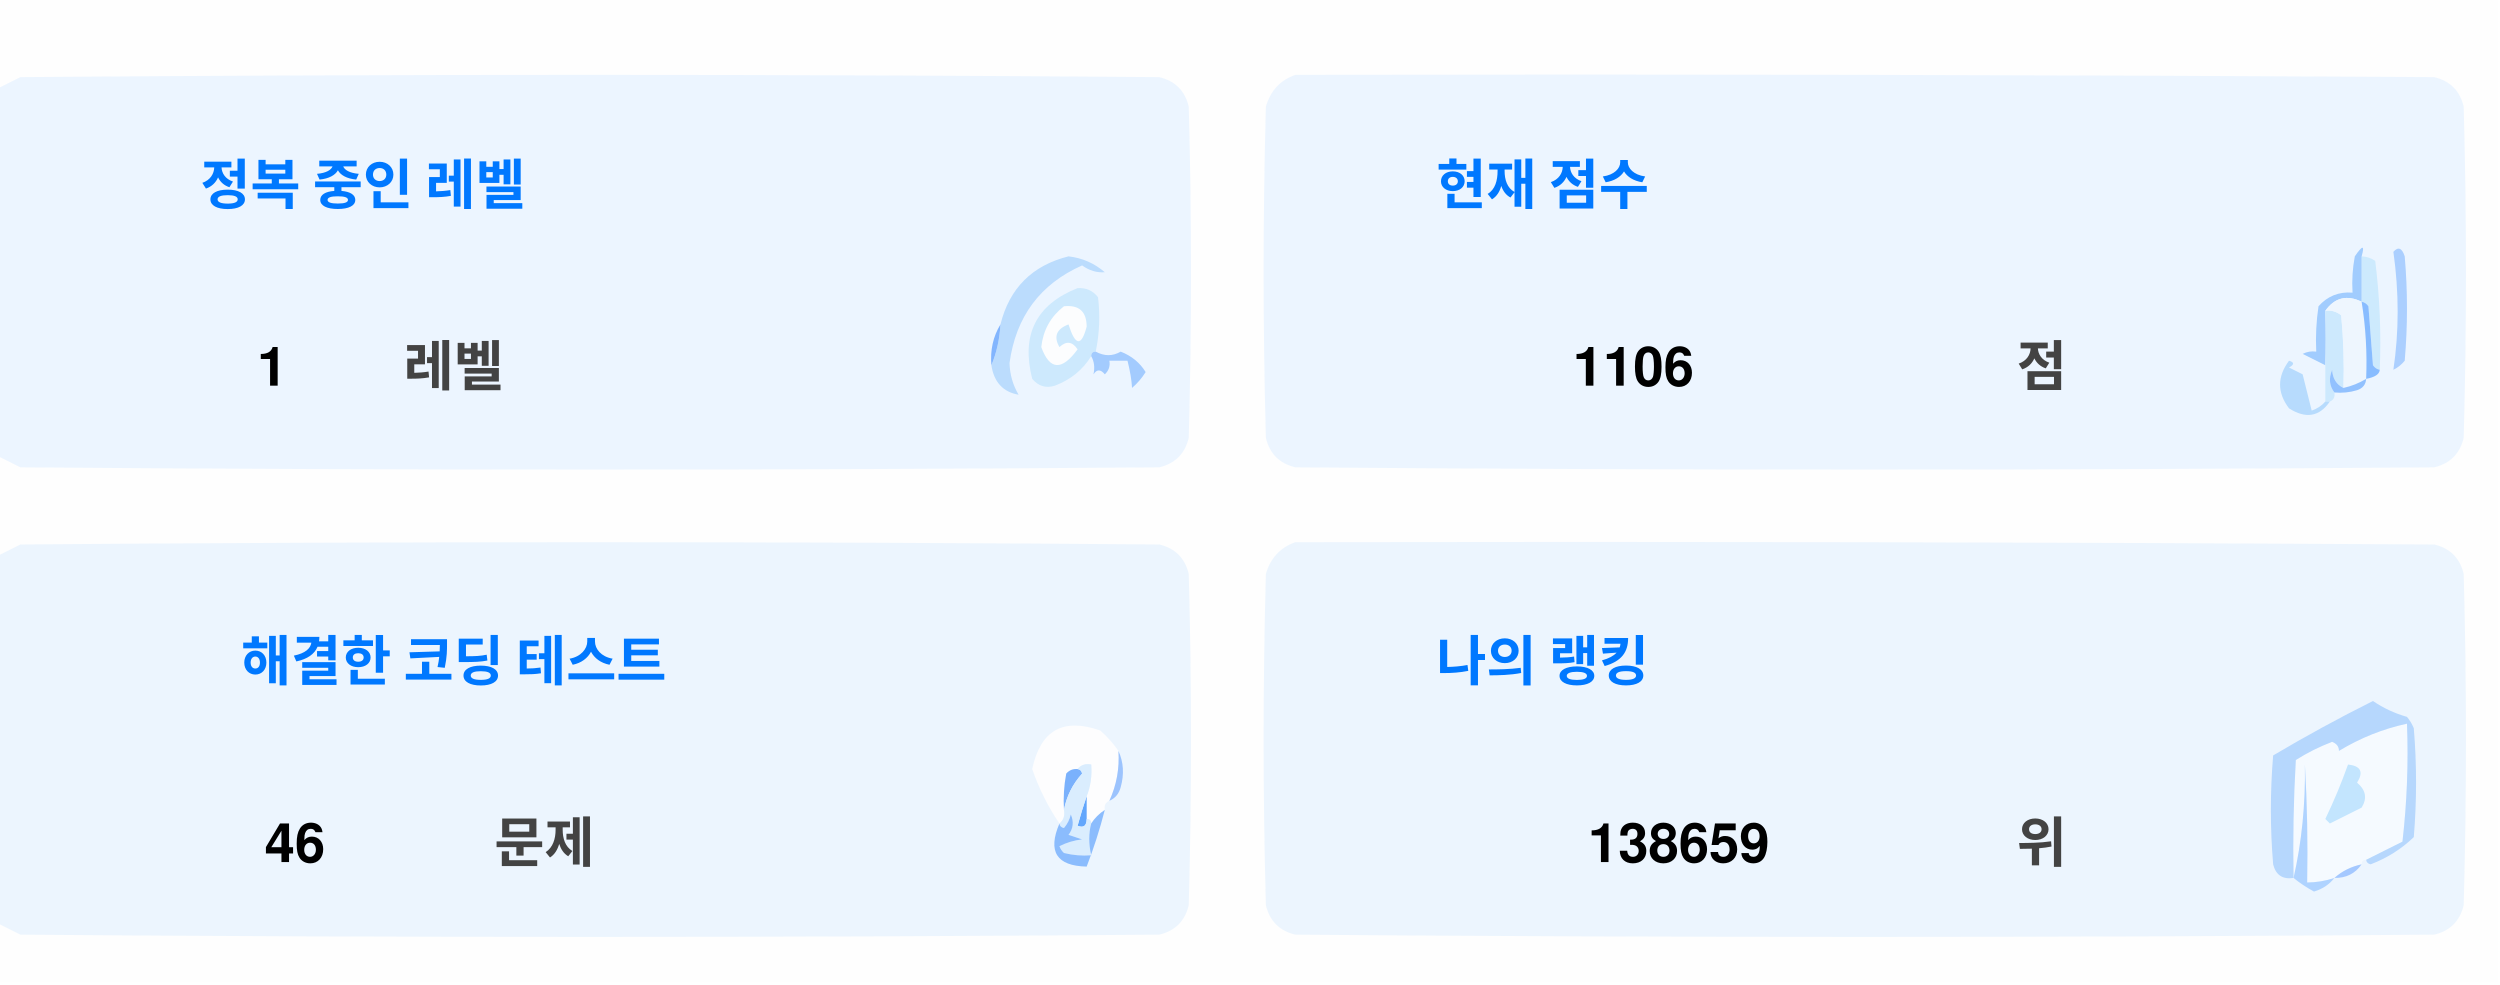
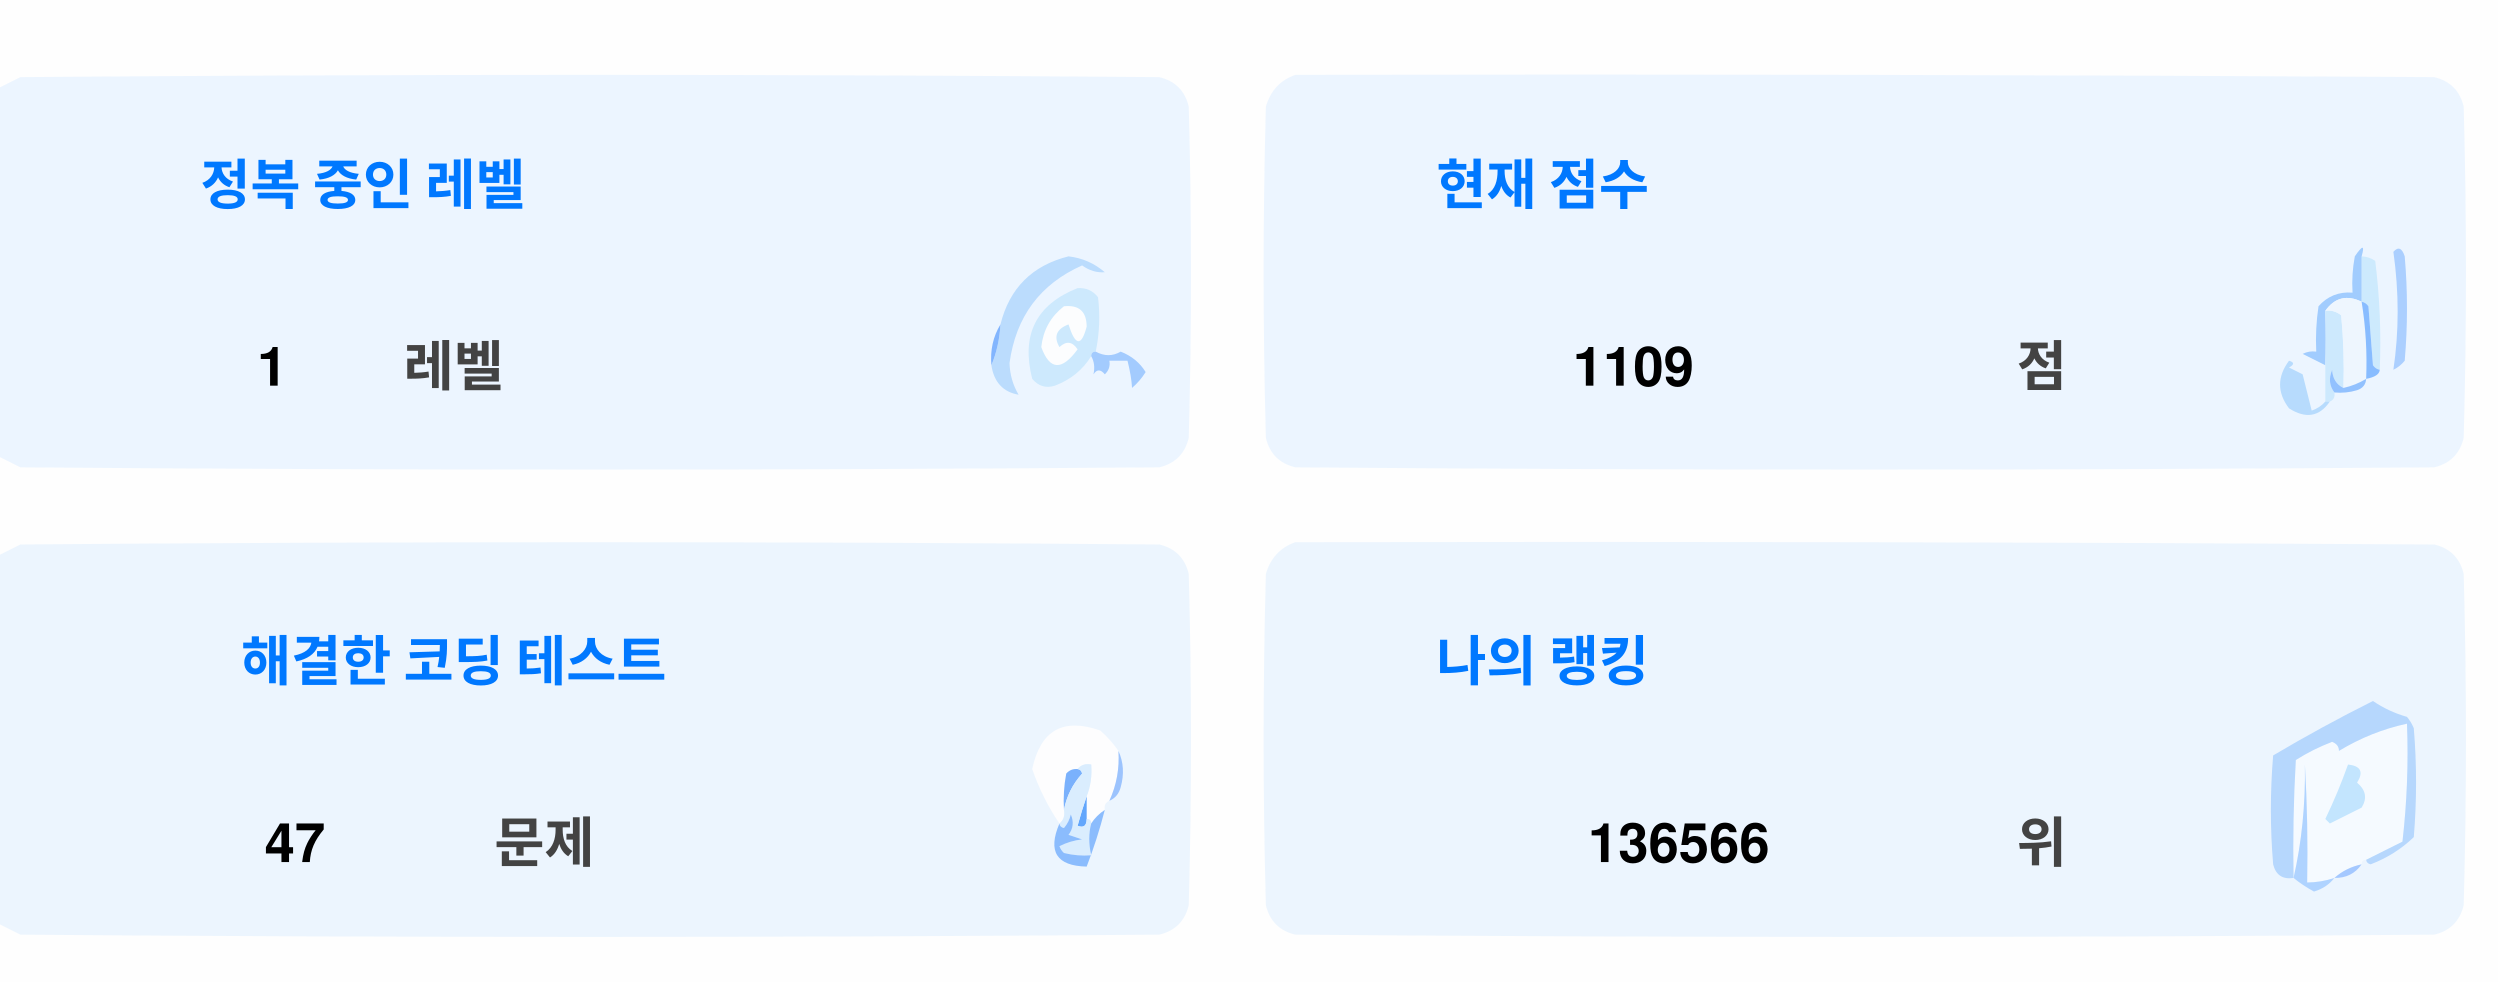
<svg xmlns="http://www.w3.org/2000/svg" version="1.1" width="551px" height="217px" style="shape-rendering:geometricPrecision; text-rendering:geometricPrecision; image-rendering:optimizeQuality; fill-rule:evenodd; clip-rule:evenodd">
  <style>.title {fill: #434343;font-size: 1rem;line-height: 1.5rem;font-weight: bold;font-family: -apple-system, BlinkMacSystemFont, Segoe UI, Helvetica, Arial, sans-serif, Apple Color Emoji, Segoe UI Emoji;}.desc {fill: #434343;font-size: 2.5rem;font-weight: bold;line-height: 1.5rem;font-family: -apple-system, BlinkMacSystemFont, Segoe UI, Helvetica, Arial, sans-serif, Apple Color Emoji, Segoe UI Emoji;}.desc-2 {fill: #434343;font-size: 1rem;font-weight: bold;line-height: 1.5rem;font-family: -apple-system, BlinkMacSystemFont, Segoe UI, Helvetica, Arial, sans-serif, Apple Color Emoji, Segoe UI Emoji;}.text, .desc {animation: twinkling 4s ease-in-out infinite;}@keyframes twinkling {40% { opacity: 1; }50% { opacity: 0.5; }60% { opacity: 1; }70% { opacity: 0.5; }80% { opacity: 1; }}</style>
  <g>
    <path style="opacity:1" fill="#fefefe" d="M -0.5,-0.5 C 183.167,-0.5 366.833,-0.5 550.5,-0.5C 550.5,71.833 550.5,144.167 550.5,216.5C 366.833,216.5 183.167,216.5 -0.5,216.5C -0.5,212.167 -0.5,207.833 -0.5,203.5C 1.14,204.32 2.807,205.153 4.5,206C 88.167,206.667 171.833,206.667 255.5,206C 259,205.167 261.167,203 262,199.5C 262.667,175.167 262.667,150.833 262,126.5C 261.167,123 259,120.833 255.5,120C 171.833,119.333 88.167,119.333 4.5,120C 2.807,120.847 1.14,121.68 -0.5,122.5C -0.5,115.167 -0.5,107.833 -0.5,100.5C 1.14,101.32 2.807,102.153 4.5,103C 88.167,103.667 171.833,103.667 255.5,103C 259,102.167 261.167,100 262,96.5C 262.667,72.167 262.667,47.833 262,23.5C 261.167,20 259,17.833 255.5,17C 171.833,16.333 88.167,16.333 4.5,17C 2.807,17.847 1.14,18.68 -0.5,19.5C -0.5,12.833 -0.5,6.167 -0.5,-0.5 Z" />
  </g>
  <g>
    <path style="opacity:1" fill="#ecf5ff" d="M -0.5,100.5 C -0.5,73.5 -0.5,46.5 -0.5,19.5C 1.14,18.68 2.807,17.847 4.5,17C 88.167,16.333 171.833,16.333 255.5,17C 259,17.833 261.167,20 262,23.5C 262.667,47.833 262.667,72.167 262,96.5C 261.167,100 259,102.167 255.5,103C 171.833,103.667 88.167,103.667 4.5,103C 2.807,102.153 1.14,101.32 -0.5,100.5 Z" />
  </g>
  <g>
    <path style="opacity:1" fill="#ecf5ff" d="M 285.5,16.5 C 369.167,16.333 452.834,16.5 536.5,17C 540,17.833 542.167,20 543,23.5C 543.667,47.833 543.667,72.167 543,96.5C 542.167,100 540,102.167 536.5,103C 452.833,103.667 369.167,103.667 285.5,103C 282,102.167 279.833,100 279,96.5C 278.333,72.167 278.333,47.833 279,23.5C 280.018,19.985 282.185,17.652 285.5,16.5 Z" />
  </g>
  <g>
    <path style="opacity:1" fill="#cdeafd" d="M 520.5,56.5 C 521.583,56.539 522.583,56.873 523.5,57.5C 524.498,65.472 524.831,73.472 524.5,81.5C 523.883,81.389 523.383,81.056 523,80.5C 522.667,76.167 522.333,71.833 522,67.5C 521.617,66.944 521.117,66.611 520.5,66.5C 520.5,63.167 520.5,59.833 520.5,56.5 Z" />
  </g>
  <g>
    <path style="opacity:1" fill="#abcfff" d="M 527.5,55.5 C 528.566,54.308 529.399,54.641 530,56.5C 530.667,64.167 530.667,71.833 530,79.5C 529.311,80.357 528.478,81.023 527.5,81.5C 528.758,73.08 528.758,64.414 527.5,55.5 Z" />
  </g>
  <g>
    <path style="opacity:1" fill="#bbdcfd" d="M 218.5,80.5 C 219.657,77.727 220.324,74.727 220.5,71.5C 222.49,63.51 227.49,58.51 235.5,56.5C 238.528,56.847 241.194,58.014 243.5,60C 241.744,60.141 240.078,59.641 238.5,58.5C 229.247,62.607 223.914,69.773 222.5,80C 222.565,82.526 223.232,84.859 224.5,87C 221.07,86.397 219.07,84.231 218.5,80.5 Z" />
  </g>
  <g>
    <path style="opacity:1" fill="#cde9fd" d="M 241.5,77.5 C 240.833,77.5 240.5,77.833 240.5,78.5C 238.628,81.529 235.961,83.695 232.5,85C 230.536,85.624 228.869,85.124 227.5,83.5C 225.021,73.791 228.354,67.124 237.5,63.5C 239.374,63.39 240.874,64.056 242,65.5C 242.497,69.524 242.331,73.524 241.5,77.5 Z" />
  </g>
  <g>
    <path style="opacity:1" fill="#fcfdfe" d="M 234.5,67.5 C 237.826,67.162 239.493,68.662 239.5,72C 238.334,76.434 237,76.267 235.5,71.5C 232.832,72.515 232.166,74.182 233.5,76.5C 235.017,75.089 236.351,75.256 237.5,77C 234.006,81.771 231.34,81.605 229.5,76.5C 229.904,72.771 231.571,69.771 234.5,67.5 Z" />
  </g>
  <g>
    <path style="opacity:1" fill="#a1ccfe" d="M 520.5,56.5 C 520.5,59.833 520.5,63.167 520.5,66.5C 517.238,64.922 514.572,65.589 512.5,68.5C 512.617,72.81 512.617,76.81 512.5,80.5C 510.86,79.68 509.193,78.847 507.5,78C 508.448,77.517 509.448,77.35 510.5,77.5C 510.335,74.15 510.502,70.817 511,67.5C 512.995,65.253 515.495,64.253 518.5,64.5C 518.336,61.813 518.503,59.146 519,56.5C 520.731,53.969 521.231,53.969 520.5,56.5 Z" />
  </g>
  <g>
    <path style="opacity:1" fill="#cde9fd" d="M 512.5,68.5 C 513.822,68.33 514.989,68.663 516,69.5C 516.499,74.823 516.666,80.156 516.5,85.5C 514.955,84.77 514.122,83.437 514,81.5C 513.22,83.387 513.387,85.054 514.5,86.5C 514.672,87.492 514.338,88.158 513.5,88.5C 513.167,88.5 512.833,88.5 512.5,88.5C 512.5,85.833 512.5,83.167 512.5,80.5C 512.617,76.81 512.617,72.81 512.5,68.5 Z" />
  </g>
  <g>
    <path style="opacity:1" fill="#eef6fe" d="M 520.5,66.5 C 521.407,72.106 521.74,77.773 521.5,83.5C 519.95,84.441 518.284,85.108 516.5,85.5C 516.666,80.156 516.499,74.823 516,69.5C 514.989,68.663 513.822,68.33 512.5,68.5C 514.572,65.589 517.238,64.922 520.5,66.5 Z" />
  </g>
  <g>
    <path style="opacity:1" fill="#88bcff" d="M 520.5,66.5 C 521.117,66.611 521.617,66.944 522,67.5C 522.333,71.833 522.667,76.167 523,80.5C 523.383,81.056 523.883,81.389 524.5,81.5C 524.445,82.469 523.445,83.136 521.5,83.5C 521.74,77.773 521.407,72.106 520.5,66.5 Z" />
  </g>
  <g>
    <path style="opacity:1" fill="#82b5fe" d="M 220.5,71.5 C 220.324,74.727 219.657,77.727 218.5,80.5C 218.215,77.171 218.882,74.171 220.5,71.5 Z" />
  </g>
  <g>
    <path style="opacity:1" fill="#a3cbfe" d="M 240.5,78.5 C 240.5,77.833 240.833,77.5 241.5,77.5C 243.391,78.536 245.224,78.536 247,77.5C 249.391,78.429 251.225,79.929 252.5,82C 251.681,83.319 250.681,84.486 249.5,85.5C 249.409,83.777 249.075,81.777 248.5,79.5C 247.167,79.5 245.833,79.5 244.5,79.5C 244.719,80.675 244.386,81.675 243.5,82.5C 242.575,81.359 241.741,81.359 241,82.5C 241.331,80.981 241.164,79.648 240.5,78.5 Z" />
  </g>
  <g>
    <path style="opacity:1" fill="#b7dbfd" d="M 512.5,88.5 C 512.833,88.5 513.167,88.5 513.5,88.5C 511.199,91.857 508.199,92.357 504.5,90C 501.872,86.535 501.872,83.035 504.5,79.5C 505.696,79.846 505.696,80.346 504.5,81C 505.5,81.5 506.5,82 507.5,82.5C 508.167,85.167 508.833,87.833 509.5,90.5C 510.739,90.058 511.739,89.391 512.5,88.5 Z" />
  </g>
  <g>
    <path style="opacity:1" fill="#92c1fe" d="M 516.5,85.5 C 518.284,85.108 519.95,84.441 521.5,83.5C 521.423,84.75 520.756,85.583 519.5,86C 517.866,86.493 516.199,86.66 514.5,86.5C 513.387,85.054 513.22,83.387 514,81.5C 514.122,83.437 514.955,84.77 516.5,85.5 Z" />
  </g>
  <g>
    <path style="opacity:1" fill="#ecf5fe" d="M -0.5,203.5 C -0.5,176.5 -0.5,149.5 -0.5,122.5C 1.14,121.68 2.807,120.847 4.5,120C 88.167,119.333 171.833,119.333 255.5,120C 259,120.833 261.167,123 262,126.5C 262.667,150.833 262.667,175.167 262,199.5C 261.167,203 259,205.167 255.5,206C 171.833,206.667 88.167,206.667 4.5,206C 2.807,205.153 1.14,204.32 -0.5,203.5 Z" />
  </g>
  <g>
    <path style="opacity:1" fill="#ecf5fe" d="M 285.5,119.5 C 369.167,119.333 452.834,119.5 536.5,120C 540,120.833 542.167,123 543,126.5C 543.667,150.833 543.667,175.167 543,199.5C 542.167,203 540,205.167 536.5,206C 452.833,206.667 369.167,206.667 285.5,206C 282,205.167 279.833,203 279,199.5C 278.333,175.167 278.333,150.833 279,126.5C 280.018,122.985 282.185,120.652 285.5,119.5 Z" />
  </g>
  <g>
    <path style="opacity:1" fill="#fdfdfe" d="M 246.5,165.5 C 246.758,169.367 246.092,173.034 244.5,176.5C 243.662,176.842 243.328,177.508 243.5,178.5C 242.272,179.306 241.272,180.306 240.5,181.5C 240.5,180.833 240.167,180.5 239.5,180.5C 239.5,178.833 239.5,177.167 239.5,175.5C 240.369,173.283 240.702,170.95 240.5,168.5C 239.209,168.263 238.209,168.596 237.5,169.5C 236.504,169.414 235.671,169.748 235,170.5C 234.503,173.146 234.336,175.813 234.5,178.5C 234.737,179.791 234.404,180.791 233.5,181.5C 230.986,177.806 228.986,173.806 227.5,169.5C 229.309,160.957 234.309,158.124 242.5,161C 244.07,162.397 245.404,163.897 246.5,165.5 Z" />
  </g>
  <g>
    <path style="opacity:1" fill="#f5faff" d="M 521.5,189.5 C 520.833,189.5 520.5,189.833 520.5,190.5C 518.181,190.992 516.181,191.992 514.5,193.5C 512.565,194.15 510.565,194.483 508.5,194.5C 508.666,185.827 508.5,177.16 508,168.5C 508.141,177.227 507.308,185.56 505.5,193.5C 505.334,184.827 505.5,176.16 506,167.5C 508.527,165.903 511.194,164.57 514,163.5C 515.011,163.892 515.511,164.559 515.5,165.5C 520.21,162.641 525.21,160.641 530.5,159.5C 530.831,168.192 530.498,176.859 529.5,185.5C 526.807,186.847 524.14,188.18 521.5,189.5 Z" />
  </g>
  <g>
    <path style="opacity:1" fill="#b6d7fd" d="M 521.5,189.5 C 524.14,188.18 526.807,186.847 529.5,185.5C 530.498,176.859 530.831,168.192 530.5,159.5C 525.21,160.641 520.21,162.641 515.5,165.5C 515.511,164.559 515.011,163.892 514,163.5C 511.194,164.57 508.527,165.903 506,167.5C 505.5,176.16 505.334,184.827 505.5,193.5C 503.089,193.863 501.589,192.863 501,190.5C 500.333,182.5 500.333,174.5 501,166.5C 508.173,162.246 515.507,158.246 523,154.5C 525.304,156.068 527.804,157.235 530.5,158C 531.126,158.75 531.626,159.584 532,160.5C 532.667,168.5 532.667,176.5 532,184.5C 529.292,187.111 526.125,189.111 522.5,190.5C 521.893,190.376 521.56,190.043 521.5,189.5 Z" />
  </g>
  <g>
    <path style="opacity:1" fill="#c3e5fe" d="M 517.5,168.5 C 520.317,168.801 520.984,170.134 519.5,172.5C 521.439,174.122 521.772,175.956 520.5,178C 518.167,179.167 515.833,180.333 513.5,181.5C 513.167,181.167 512.833,180.833 512.5,180.5C 514.414,176.515 516.081,172.515 517.5,168.5 Z" />
  </g>
  <g>
    <path style="opacity:1" fill="#7ab1fc" d="M 237.5,169.5 C 238.043,169.56 238.376,169.893 238.5,170.5C 236.395,172.836 235.062,175.503 234.5,178.5C 234.336,175.813 234.503,173.146 235,170.5C 235.671,169.748 236.504,169.414 237.5,169.5 Z" />
  </g>
  <g>
    <path style="opacity:1" fill="#afd3ff" d="M 514.5,193.5 C 513.378,194.947 511.878,195.947 510,196.5C 508.348,195.601 506.848,194.601 505.5,193.5C 507.308,185.56 508.141,177.227 508,168.5C 508.5,177.16 508.666,185.827 508.5,194.5C 510.565,194.483 512.565,194.15 514.5,193.5 Z" />
  </g>
  <g>
    <path style="opacity:1" fill="#9cc3fd" d="M 246.5,165.5 C 247.634,167.966 247.801,170.633 247,173.5C 246.623,174.942 245.79,175.942 244.5,176.5C 246.092,173.034 246.758,169.367 246.5,165.5 Z" />
  </g>
  <g>
    <path style="opacity:1" fill="#62a6fc" d="M 239.5,175.5 C 239.5,177.167 239.5,178.833 239.5,180.5C 239.483,182.028 238.816,182.528 237.5,182C 238.117,179.723 238.784,177.556 239.5,175.5 Z" />
  </g>
  <g>
    <path style="opacity:1" fill="#daedfe" d="M 237.5,169.5 C 238.209,168.596 239.209,168.263 240.5,168.5C 240.702,170.95 240.369,173.283 239.5,175.5C 238.784,177.556 238.117,179.723 237.5,182C 238.816,182.528 239.483,182.028 239.5,180.5C 240.167,180.5 240.5,180.833 240.5,181.5C 239.918,183.669 239.918,186.002 240.5,188.5C 238.473,188.662 236.473,188.495 234.5,188C 234.043,187.586 233.709,187.086 233.5,186.5C 235.078,185.702 236.744,185.202 238.5,185C 237.5,184.667 236.5,184.333 235.5,184C 236.554,182.612 236.72,181.112 236,179.5C 235.751,180.624 235.251,181.624 234.5,182.5C 233.893,182.376 233.56,182.043 233.5,181.5C 234.404,180.791 234.737,179.791 234.5,178.5C 235.062,175.503 236.395,172.836 238.5,170.5C 238.376,169.893 238.043,169.56 237.5,169.5 Z" />
  </g>
  <g>
    <path style="opacity:1" fill="#8bbcfd" d="M 243.5,178.5 C 242.395,182.803 241.062,186.969 239.5,191C 232.857,190.847 230.857,187.68 233.5,181.5C 233.56,182.043 233.893,182.376 234.5,182.5C 235.251,181.624 235.751,180.624 236,179.5C 236.72,181.112 236.554,182.612 235.5,184C 236.5,184.333 237.5,184.667 238.5,185C 236.744,185.202 235.078,185.702 233.5,186.5C 233.709,187.086 234.043,187.586 234.5,188C 236.473,188.495 238.473,188.662 240.5,188.5C 239.918,186.002 239.918,183.669 240.5,181.5C 241.272,180.306 242.272,179.306 243.5,178.5 Z" />
  </g>
  <g>
    <path style="opacity:1" fill="#a4c8ff" d="M 520.5,190.5 C 519.089,192.539 517.089,193.539 514.5,193.5C 516.181,191.992 518.181,190.992 520.5,190.5 Z" />
  </g>
  <text text-anchor="middle" x="80" y="45" class="title" style="fill:#0078ff;" stroke="#none" stroke-width="1">정복 중인 레벨</text>
  <text text-anchor="middle" x="60" y="85" class="desc" style="fill:#000000;" stroke="#none" stroke-width="1">1</text>
  <text text-anchor="middle" x="100" y="85" class="desc-2" style="fill:#434343;" stroke="#none" stroke-width="1">레벨</text>
  <text text-anchor="middle" x="340" y="45" class="title" style="fill:#0078ff;" stroke="#none" stroke-width="1">현재 점수</text>
-   <text text-anchor="middle" x="360" y="85" class="desc" style="fill:#000000;" stroke="#none" stroke-width="1">1106</text>
+   <text text-anchor="middle" x="360" y="85" class="desc" style="fill:#000000;" stroke="#none" stroke-width="1">1109</text>
  <text text-anchor="middle" x="450" y="85" class="desc-2" style="fill:#434343;" stroke="#none" stroke-width="1">점</text>
  <text text-anchor="middle" x="100" y="150" class="title" style="fill:#0078ff;" stroke="#none" stroke-width="1">해결한 코딩 테스트</text>
-   <text text-anchor="middle" x="65" y="190" class="desc" style="fill:#000000;" stroke="#none" stroke-width="1">46</text>
+   <text text-anchor="middle" x="65" y="190" class="desc" style="fill:#000000;" stroke="#none" stroke-width="1">47</text>
  <text text-anchor="middle" x="120" y="190" class="desc-2" style="fill:#434343;" stroke="#none" stroke-width="1">문제</text>
  <text text-anchor="middle" x="340" y="150" class="title" style="fill:#0078ff;" stroke="#none" stroke-width="1">나의 랭킹</text>
-   <text text-anchor="middle" x="370" y="190" class="desc" style="fill:#000000;" stroke="#none" stroke-width="1">138659</text>
+   <text text-anchor="middle" x="370" y="190" class="desc" style="fill:#000000;" stroke="#none" stroke-width="1">136566</text>
  <text text-anchor="middle" x="450" y="190" class="desc-2" style="fill:#434343;" stroke="#none" stroke-width="1">위</text>
</svg>
